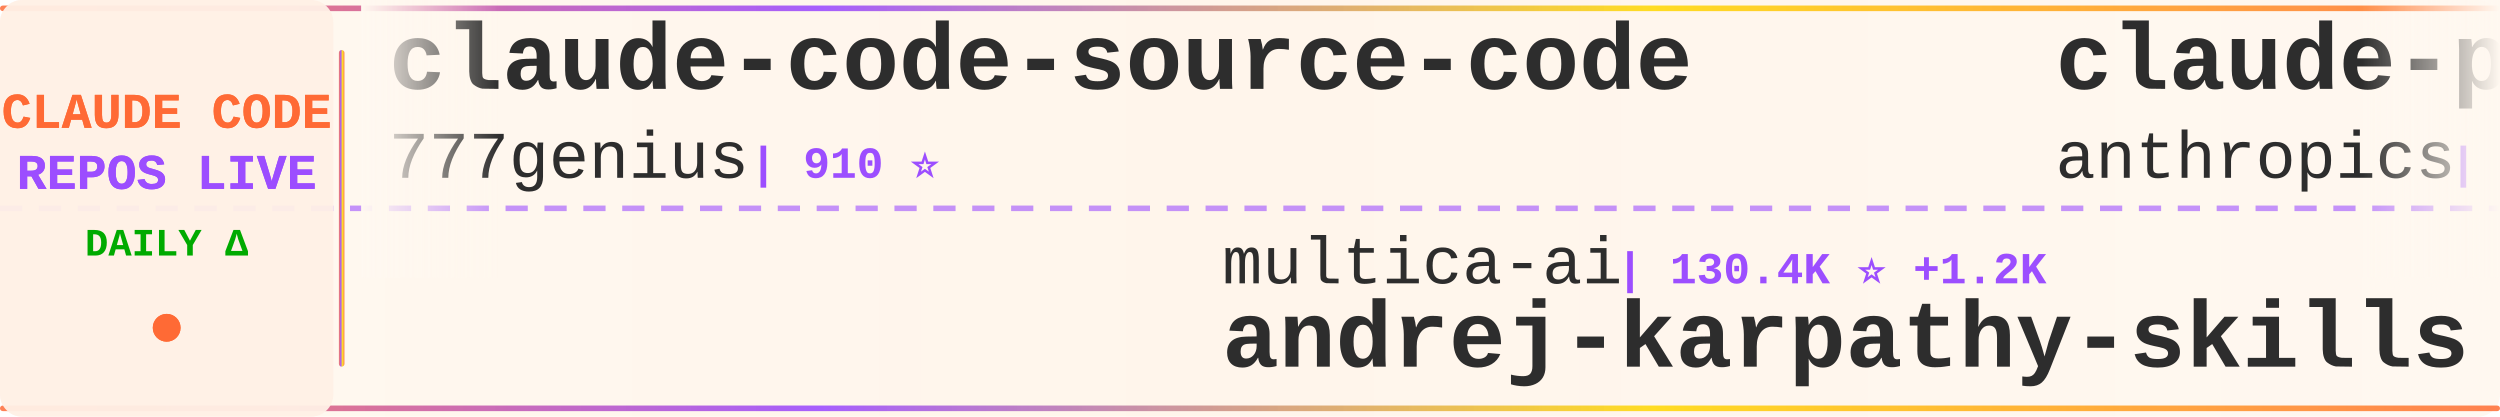
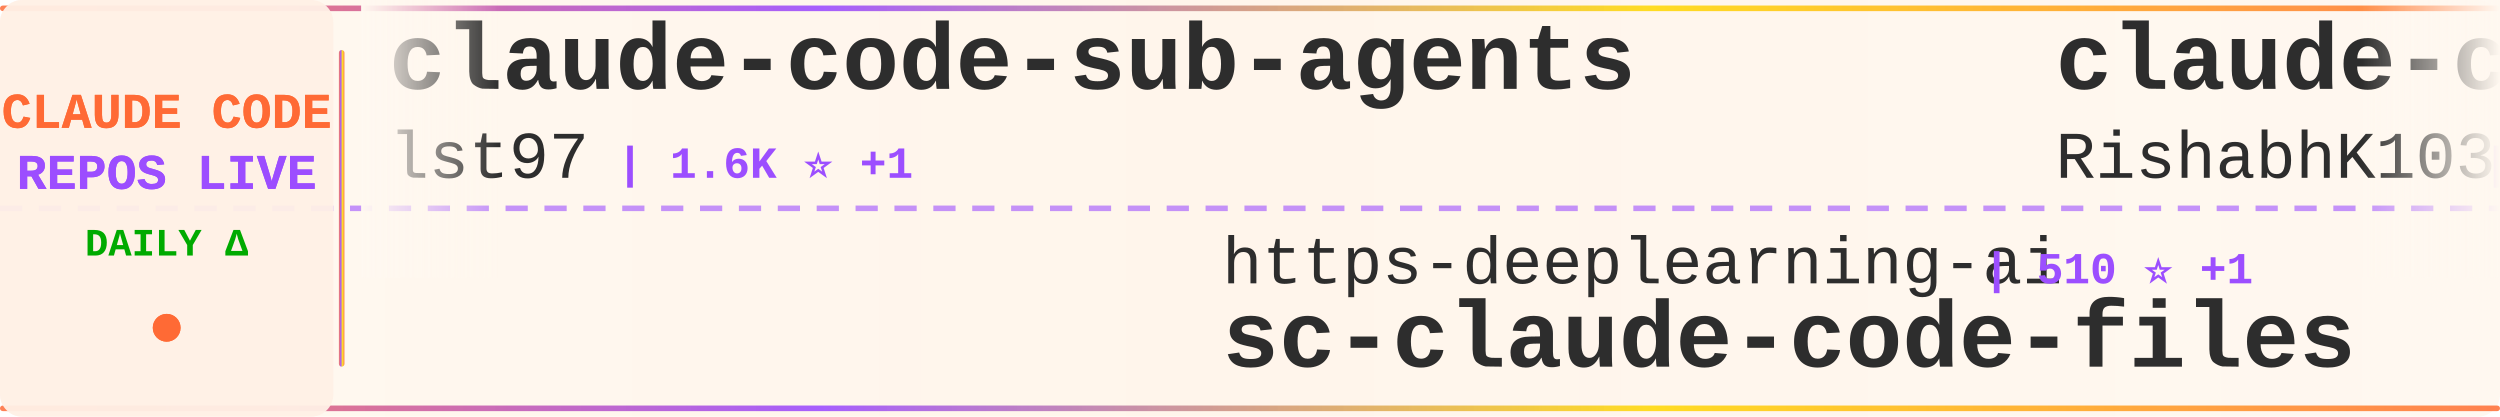
<svg xmlns="http://www.w3.org/2000/svg" width="900" height="150">
  <defs>
    <linearGradient id="tickerBg" x1="0%" y1="0%" x2="100%" y2="0%">
      <stop offset="0%" style="stop-color:#fff8f0;stop-opacity:0.98" />
      <stop offset="50%" style="stop-color:#fff5eb;stop-opacity:1" />
      <stop offset="100%" style="stop-color:#fff8f0;stop-opacity:0.98" />
    </linearGradient>
    <linearGradient id="borderGrad" x1="0%" y1="0%" x2="100%" y2="0%">
      <stop offset="0%" style="stop-color:#FF6B35;stop-opacity:0.85">
        <animate attributeName="stop-opacity" values="0.85;1;0.85" dur="2s" repeatCount="indefinite" />
      </stop>
      <stop offset="33%" style="stop-color:#9C4EFF;stop-opacity:0.9">
        <animate attributeName="stop-opacity" values="0.9;1;0.9" dur="2.2s" repeatCount="indefinite" />
      </stop>
      <stop offset="66%" style="stop-color:#FFD700;stop-opacity:0.85">
        <animate attributeName="stop-opacity" values="0.85;1;0.85" dur="1.8s" repeatCount="indefinite" />
      </stop>
      <stop offset="100%" style="stop-color:#FF6B35;stop-opacity:0.85">
        <animate attributeName="stop-opacity" values="0.85;1;0.85" dur="2s" repeatCount="indefinite" />
      </stop>
    </linearGradient>
    <filter id="textGlow">
      <feGaussianBlur stdDeviation="0.15" result="coloredBlur" />
      <feMerge>
        <feMergeNode in="coloredBlur" />
        <feMergeNode in="SourceGraphic" />
      </feMerge>
    </filter>
    <filter id="metricGlow">
      <feGaussianBlur stdDeviation="0.2" result="coloredBlur" />
      <feMerge>
        <feMergeNode in="coloredBlur" />
        <feMergeNode in="SourceGraphic" />
      </feMerge>
    </filter>
    <linearGradient id="leftFade" x1="0%" y1="0%" x2="100%" y2="0%">
      <stop offset="0%" style="stop-color:#fff8f0;stop-opacity:1" />
      <stop offset="100%" style="stop-color:#fff8f0;stop-opacity:0" />
    </linearGradient>
    <linearGradient id="rightFade" x1="0%" y1="0%" x2="100%" y2="0%">
      <stop offset="0%" style="stop-color:#fff8f0;stop-opacity:0" />
      <stop offset="100%" style="stop-color:#fff8f0;stop-opacity:1" />
    </linearGradient>
  </defs>
  <rect width="900" height="150" fill="url(#tickerBg)" rx="8" />
  <rect x="0" y="2" width="900" height="2" fill="url(#borderGrad)" rx="1" />
  <rect x="0" y="146" width="900" height="2" fill="url(#borderGrad)" rx="1" />
  <line x1="0" y1="75" x2="900" y2="75" stroke="#9C4EFF" stroke-width="2" stroke-dasharray="8 6" opacity="0.6" />
  <rect x="0" y="0" width="120" height="150" fill="#fff0e6" opacity="0.95" rx="8" />
  <text x="60" y="46" font-family="'Courier New', monospace" font-size="18" font-weight="bold" fill="#FF6B35" text-anchor="middle" filter="url(#textGlow)">
    CLAUDE CODE
  </text>
  <text x="60" y="68" font-family="'Courier New', monospace" font-size="18" font-weight="bold" fill="#9C4EFF" text-anchor="middle" filter="url(#textGlow)">
    REPOS LIVE
  </text>
  <text x="60" y="92" font-family="'Courier New', monospace" font-size="14" font-weight="bold" fill="#00aa00" text-anchor="middle">
    DAILY Δ
  </text>
  <circle cx="60" cy="118" r="5" fill="#FF6B35" filter="url(#metricGlow)">
    <animate attributeName="r" values="4;6;4" dur="1.5s" repeatCount="indefinite" />
    <animate attributeName="opacity" values="0.6;1;0.6" dur="1.5s" repeatCount="indefinite" />
  </circle>
  <rect x="122" y="18" width="2" height="114" fill="url(#borderGrad)" rx="1" />
  <clipPath id="tickerClip">
    <rect x="130" y="0" width="770" height="150" />
  </clipPath>
  <g clip-path="url(#tickerClip)">
    <g id="tickerItems">
      <animateTransform attributeName="transform" attributeType="XML" type="translate" from="0 0" to="-3000 0" dur="54s" repeatCount="indefinite" />
      <g transform="translate(0, 0)">
-         <text x="140" y="32" font-family="'Courier New', monospace" font-size="34" font-weight="bold" fill="#2d2d2d">claude-code-source-code</text>
-         <text x="140" y="64" font-family="'Courier New', monospace" font-size="24" font-weight="normal" fill="#2d2d2d" opacity="1.0">777genius</text>
-         <text x="270" y="64" font-family="'Courier New', monospace" font-size="16" font-weight="bold" fill="#9C4EFF"> | 910 ⭐</text>
+         <text x="140" y="32" font-family="'Courier New', monospace" font-size="34" font-weight="bold" fill="#2d2d2d">claude-code-sub-agents</text>
+         <text x="140" y="64" font-family="'Courier New', monospace" font-size="24" font-weight="normal" fill="#2d2d2d" opacity="1.0">lst97</text>
+         <text x="222" y="64" font-family="'Courier New', monospace" font-size="16" font-weight="bold" fill="#9C4EFF"> | 1.6K ⭐ +1</text>
      </g>
      <g transform="translate(300, 0)">
-         <text x="140" y="102" font-family="'Courier New', monospace" font-size="24" font-weight="normal" fill="#2d2d2d" opacity="1.0">multica-ai</text>
-         <text x="282" y="102" font-family="'Courier New', monospace" font-size="16" font-weight="bold" fill="#9C4EFF"> | 130.4K ⭐ +1.2K</text>
-         <text x="140" y="132" font-family="'Courier New', monospace" font-size="34" font-weight="bold" fill="#2d2d2d">andrej-karpathy-skills</text>
+         <text x="140" y="102" font-family="'Courier New', monospace" font-size="24" font-weight="normal" fill="#2d2d2d" opacity="1.0">https-deeplearning-ai</text>
+         <text x="414" y="102" font-family="'Courier New', monospace" font-size="16" font-weight="bold" fill="#9C4EFF"> | 510 ⭐ +1</text>
+         <text x="140" y="132" font-family="'Courier New', monospace" font-size="34" font-weight="bold" fill="#2d2d2d">sc-claude-code-files</text>
      </g>
      <g transform="translate(600, 0)">
-         <text x="140" y="32" font-family="'Courier New', monospace" font-size="34" font-weight="bold" fill="#2d2d2d">claude-plugins-official</text>
-         <text x="140" y="64" font-family="'Courier New', monospace" font-size="24" font-weight="normal" fill="#2d2d2d" opacity="1.0">anthropics</text>
-         <text x="282" y="64" font-family="'Courier New', monospace" font-size="16" font-weight="bold" fill="#9C4EFF"> | 19.4K ⭐ +81</text>
+         <text x="140" y="32" font-family="'Courier New', monospace" font-size="34" font-weight="bold" fill="#2d2d2d">claude-code</text>
+         <text x="140" y="64" font-family="'Courier New', monospace" font-size="24" font-weight="normal" fill="#2d2d2d" opacity="1.0">RishabhK103</text>
+         <text x="294" y="64" font-family="'Courier New', monospace" font-size="16" font-weight="bold" fill="#9C4EFF"> | 81 ⭐</text>
      </g>
      <g transform="translate(900, 0)">
-         <text x="140" y="102" font-family="'Courier New', monospace" font-size="24" font-weight="normal" fill="#2d2d2d" opacity="1.0">RichardAtCT</text>
-         <text x="294" y="102" font-family="'Courier New', monospace" font-size="16" font-weight="bold" fill="#9C4EFF"> | 2.6K ⭐ +5</text>
-         <text x="140" y="132" font-family="'Courier New', monospace" font-size="34" font-weight="bold" fill="#2d2d2d">claude-code-telegram</text>
+         <text x="140" y="102" font-family="'Courier New', monospace" font-size="24" font-weight="normal" fill="#2d2d2d" opacity="1.0">anthropics</text>
+         <text x="282" y="102" font-family="'Courier New', monospace" font-size="16" font-weight="bold" fill="#9C4EFF"> | 4.6K ⭐ +16</text>
+         <text x="140" y="132" font-family="'Courier New', monospace" font-size="34" font-weight="bold" fill="#2d2d2d">claude-code-security-rev...</text>
      </g>
      <g transform="translate(1200, 0)">
-         <text x="140" y="32" font-family="'Courier New', monospace" font-size="34" font-weight="bold" fill="#2d2d2d">claude-code-local</text>
-         <text x="140" y="64" font-family="'Courier New', monospace" font-size="24" font-weight="normal" fill="#2d2d2d" opacity="1.0">nicedreamzapp</text>
-         <text x="318" y="64" font-family="'Courier New', monospace" font-size="16" font-weight="bold" fill="#9C4EFF"> | 2.6K ⭐ +9</text>
+         <text x="140" y="32" font-family="'Courier New', monospace" font-size="34" font-weight="bold" fill="#2d2d2d">Claude-code</text>
+         <text x="140" y="64" font-family="'Courier New', monospace" font-size="24" font-weight="normal" fill="#2d2d2d" opacity="1.0">fazxes</text>
+         <text x="234" y="64" font-family="'Courier New', monospace" font-size="16" font-weight="bold" fill="#9C4EFF"> | 216 ⭐ +1</text>
      </g>
      <g transform="translate(1500, 0)">
-         <text x="140" y="102" font-family="'Courier New', monospace" font-size="24" font-weight="normal" fill="#2d2d2d" opacity="1.0">codeaashu</text>
-         <text x="270" y="102" font-family="'Courier New', monospace" font-size="16" font-weight="bold" fill="#9C4EFF"> | 2.6K ⭐ +13</text>
-         <text x="140" y="132" font-family="'Courier New', monospace" font-size="34" font-weight="bold" fill="#2d2d2d">claude-code</text>
-       </g>
-       <g transform="translate(1800, 0)">
-         <text x="140" y="32" font-family="'Courier New', monospace" font-size="34" font-weight="bold" fill="#2d2d2d">claude-task-master</text>
-         <text x="140" y="64" font-family="'Courier New', monospace" font-size="24" font-weight="normal" fill="#2d2d2d" opacity="1.0">eyaltoledano</text>
-         <text x="306" y="64" font-family="'Courier New', monospace" font-size="16" font-weight="bold" fill="#9C4EFF"> | 27.1K ⭐ +13</text>
-       </g>
-       <g transform="translate(2100, 0)">
-         <text x="140" y="102" font-family="'Courier New', monospace" font-size="24" font-weight="normal" fill="#2d2d2d" opacity="1.0">Donchitos</text>
-         <text x="270" y="102" font-family="'Courier New', monospace" font-size="16" font-weight="bold" fill="#9C4EFF"> | 18.8K ⭐ +111</text>
-         <text x="140" y="132" font-family="'Courier New', monospace" font-size="34" font-weight="bold" fill="#2d2d2d">Claude-Code-Game-Studios</text>
-       </g>
-       <g transform="translate(2400, 0)">
-         <text x="140" y="32" font-family="'Courier New', monospace" font-size="34" font-weight="bold" fill="#2d2d2d">claude-howto</text>
-         <text x="140" y="64" font-family="'Courier New', monospace" font-size="24" font-weight="normal" fill="#2d2d2d" opacity="1.0">luongnv89</text>
-         <text x="270" y="64" font-family="'Courier New', monospace" font-size="16" font-weight="bold" fill="#9C4EFF"> | 33.0K ⭐ +173</text>
-       </g>
-       <g transform="translate(2700, 0)">
        <text x="140" y="102" font-family="'Courier New', monospace" font-size="24" font-weight="normal" fill="#2d2d2d" opacity="1.0">xorespesp</text>
        <text x="270" y="102" font-family="'Courier New', monospace" font-size="16" font-weight="bold" fill="#9C4EFF"> | 224 ⭐ +1</text>
        <text x="140" y="132" font-family="'Courier New', monospace" font-size="34" font-weight="bold" fill="#2d2d2d">claude-code</text>
      </g>
+       <g transform="translate(1800, 0)">
+         <text x="140" y="32" font-family="'Courier New', monospace" font-size="34" font-weight="bold" fill="#2d2d2d">edmunds-claude-code</text>
+         <text x="140" y="64" font-family="'Courier New', monospace" font-size="24" font-weight="normal" fill="#2d2d2d" opacity="1.0">edmund-io</text>
+         <text x="270" y="64" font-family="'Courier New', monospace" font-size="16" font-weight="bold" fill="#9C4EFF"> | 1.4K ⭐ +1</text>
+       </g>
+       <g transform="translate(2100, 0)">
+         <text x="140" y="102" font-family="'Courier New', monospace" font-size="24" font-weight="normal" fill="#2d2d2d" opacity="1.0">snarktank</text>
+         <text x="270" y="102" font-family="'Courier New', monospace" font-size="16" font-weight="bold" fill="#9C4EFF"> | 19.1K ⭐ +57</text>
+         <text x="140" y="132" font-family="'Courier New', monospace" font-size="34" font-weight="bold" fill="#2d2d2d">ralph</text>
+       </g>
+       <g transform="translate(2400, 0)">
+         <text x="140" y="32" font-family="'Courier New', monospace" font-size="34" font-weight="bold" fill="#2d2d2d">claude-code-showcase</text>
+         <text x="140" y="64" font-family="'Courier New', monospace" font-size="24" font-weight="normal" fill="#2d2d2d" opacity="1.0">ChrisWiles</text>
+         <text x="282" y="64" font-family="'Courier New', monospace" font-size="16" font-weight="bold" fill="#9C4EFF"> | 5.9K ⭐ +5</text>
+       </g>
+       <g transform="translate(2700, 0)">
+         <text x="140" y="102" font-family="'Courier New', monospace" font-size="24" font-weight="normal" fill="#2d2d2d" opacity="1.0">SeemSeam</text>
+         <text x="258" y="102" font-family="'Courier New', monospace" font-size="16" font-weight="bold" fill="#9C4EFF"> | 2.6K ⭐ +10</text>
+         <text x="140" y="132" font-family="'Courier New', monospace" font-size="34" font-weight="bold" fill="#2d2d2d">claude_codex_bridge</text>
+       </g>
      <g transform="translate(3000, 0)">
-         <text x="140" y="32" font-family="'Courier New', monospace" font-size="34" font-weight="bold" fill="#2d2d2d">claude-code-source-code</text>
-         <text x="140" y="64" font-family="'Courier New', monospace" font-size="24" font-weight="normal" fill="#2d2d2d" opacity="1.0">777genius</text>
-         <text x="270" y="64" font-family="'Courier New', monospace" font-size="16" font-weight="bold" fill="#9C4EFF"> | 910 ⭐</text>
+         <text x="140" y="32" font-family="'Courier New', monospace" font-size="34" font-weight="bold" fill="#2d2d2d">claude-code-sub-agents</text>
+         <text x="140" y="64" font-family="'Courier New', monospace" font-size="24" font-weight="normal" fill="#2d2d2d" opacity="1.0">lst97</text>
+         <text x="222" y="64" font-family="'Courier New', monospace" font-size="16" font-weight="bold" fill="#9C4EFF"> | 1.6K ⭐ +1</text>
      </g>
      <g transform="translate(3300, 0)">
-         <text x="140" y="102" font-family="'Courier New', monospace" font-size="24" font-weight="normal" fill="#2d2d2d" opacity="1.0">multica-ai</text>
-         <text x="282" y="102" font-family="'Courier New', monospace" font-size="16" font-weight="bold" fill="#9C4EFF"> | 130.4K ⭐ +1.2K</text>
-         <text x="140" y="132" font-family="'Courier New', monospace" font-size="34" font-weight="bold" fill="#2d2d2d">andrej-karpathy-skills</text>
+         <text x="140" y="102" font-family="'Courier New', monospace" font-size="24" font-weight="normal" fill="#2d2d2d" opacity="1.0">https-deeplearning-ai</text>
+         <text x="414" y="102" font-family="'Courier New', monospace" font-size="16" font-weight="bold" fill="#9C4EFF"> | 510 ⭐ +1</text>
+         <text x="140" y="132" font-family="'Courier New', monospace" font-size="34" font-weight="bold" fill="#2d2d2d">sc-claude-code-files</text>
      </g>
      <g transform="translate(3600, 0)">
-         <text x="140" y="32" font-family="'Courier New', monospace" font-size="34" font-weight="bold" fill="#2d2d2d">claude-plugins-official</text>
-         <text x="140" y="64" font-family="'Courier New', monospace" font-size="24" font-weight="normal" fill="#2d2d2d" opacity="1.0">anthropics</text>
-         <text x="282" y="64" font-family="'Courier New', monospace" font-size="16" font-weight="bold" fill="#9C4EFF"> | 19.4K ⭐ +81</text>
+         <text x="140" y="32" font-family="'Courier New', monospace" font-size="34" font-weight="bold" fill="#2d2d2d">claude-code</text>
+         <text x="140" y="64" font-family="'Courier New', monospace" font-size="24" font-weight="normal" fill="#2d2d2d" opacity="1.0">RishabhK103</text>
+         <text x="294" y="64" font-family="'Courier New', monospace" font-size="16" font-weight="bold" fill="#9C4EFF"> | 81 ⭐</text>
      </g>
      <g transform="translate(3900, 0)">
-         <text x="140" y="102" font-family="'Courier New', monospace" font-size="24" font-weight="normal" fill="#2d2d2d" opacity="1.0">RichardAtCT</text>
-         <text x="294" y="102" font-family="'Courier New', monospace" font-size="16" font-weight="bold" fill="#9C4EFF"> | 2.6K ⭐ +5</text>
-         <text x="140" y="132" font-family="'Courier New', monospace" font-size="34" font-weight="bold" fill="#2d2d2d">claude-code-telegram</text>
+         <text x="140" y="102" font-family="'Courier New', monospace" font-size="24" font-weight="normal" fill="#2d2d2d" opacity="1.0">anthropics</text>
+         <text x="282" y="102" font-family="'Courier New', monospace" font-size="16" font-weight="bold" fill="#9C4EFF"> | 4.6K ⭐ +16</text>
+         <text x="140" y="132" font-family="'Courier New', monospace" font-size="34" font-weight="bold" fill="#2d2d2d">claude-code-security-rev...</text>
      </g>
    </g>
  </g>
  <rect x="130" y="0" width="50" height="100" fill="url(#leftFade)" />
  <rect x="850" y="0" width="50" height="100" fill="url(#rightFade)" />
</svg>
